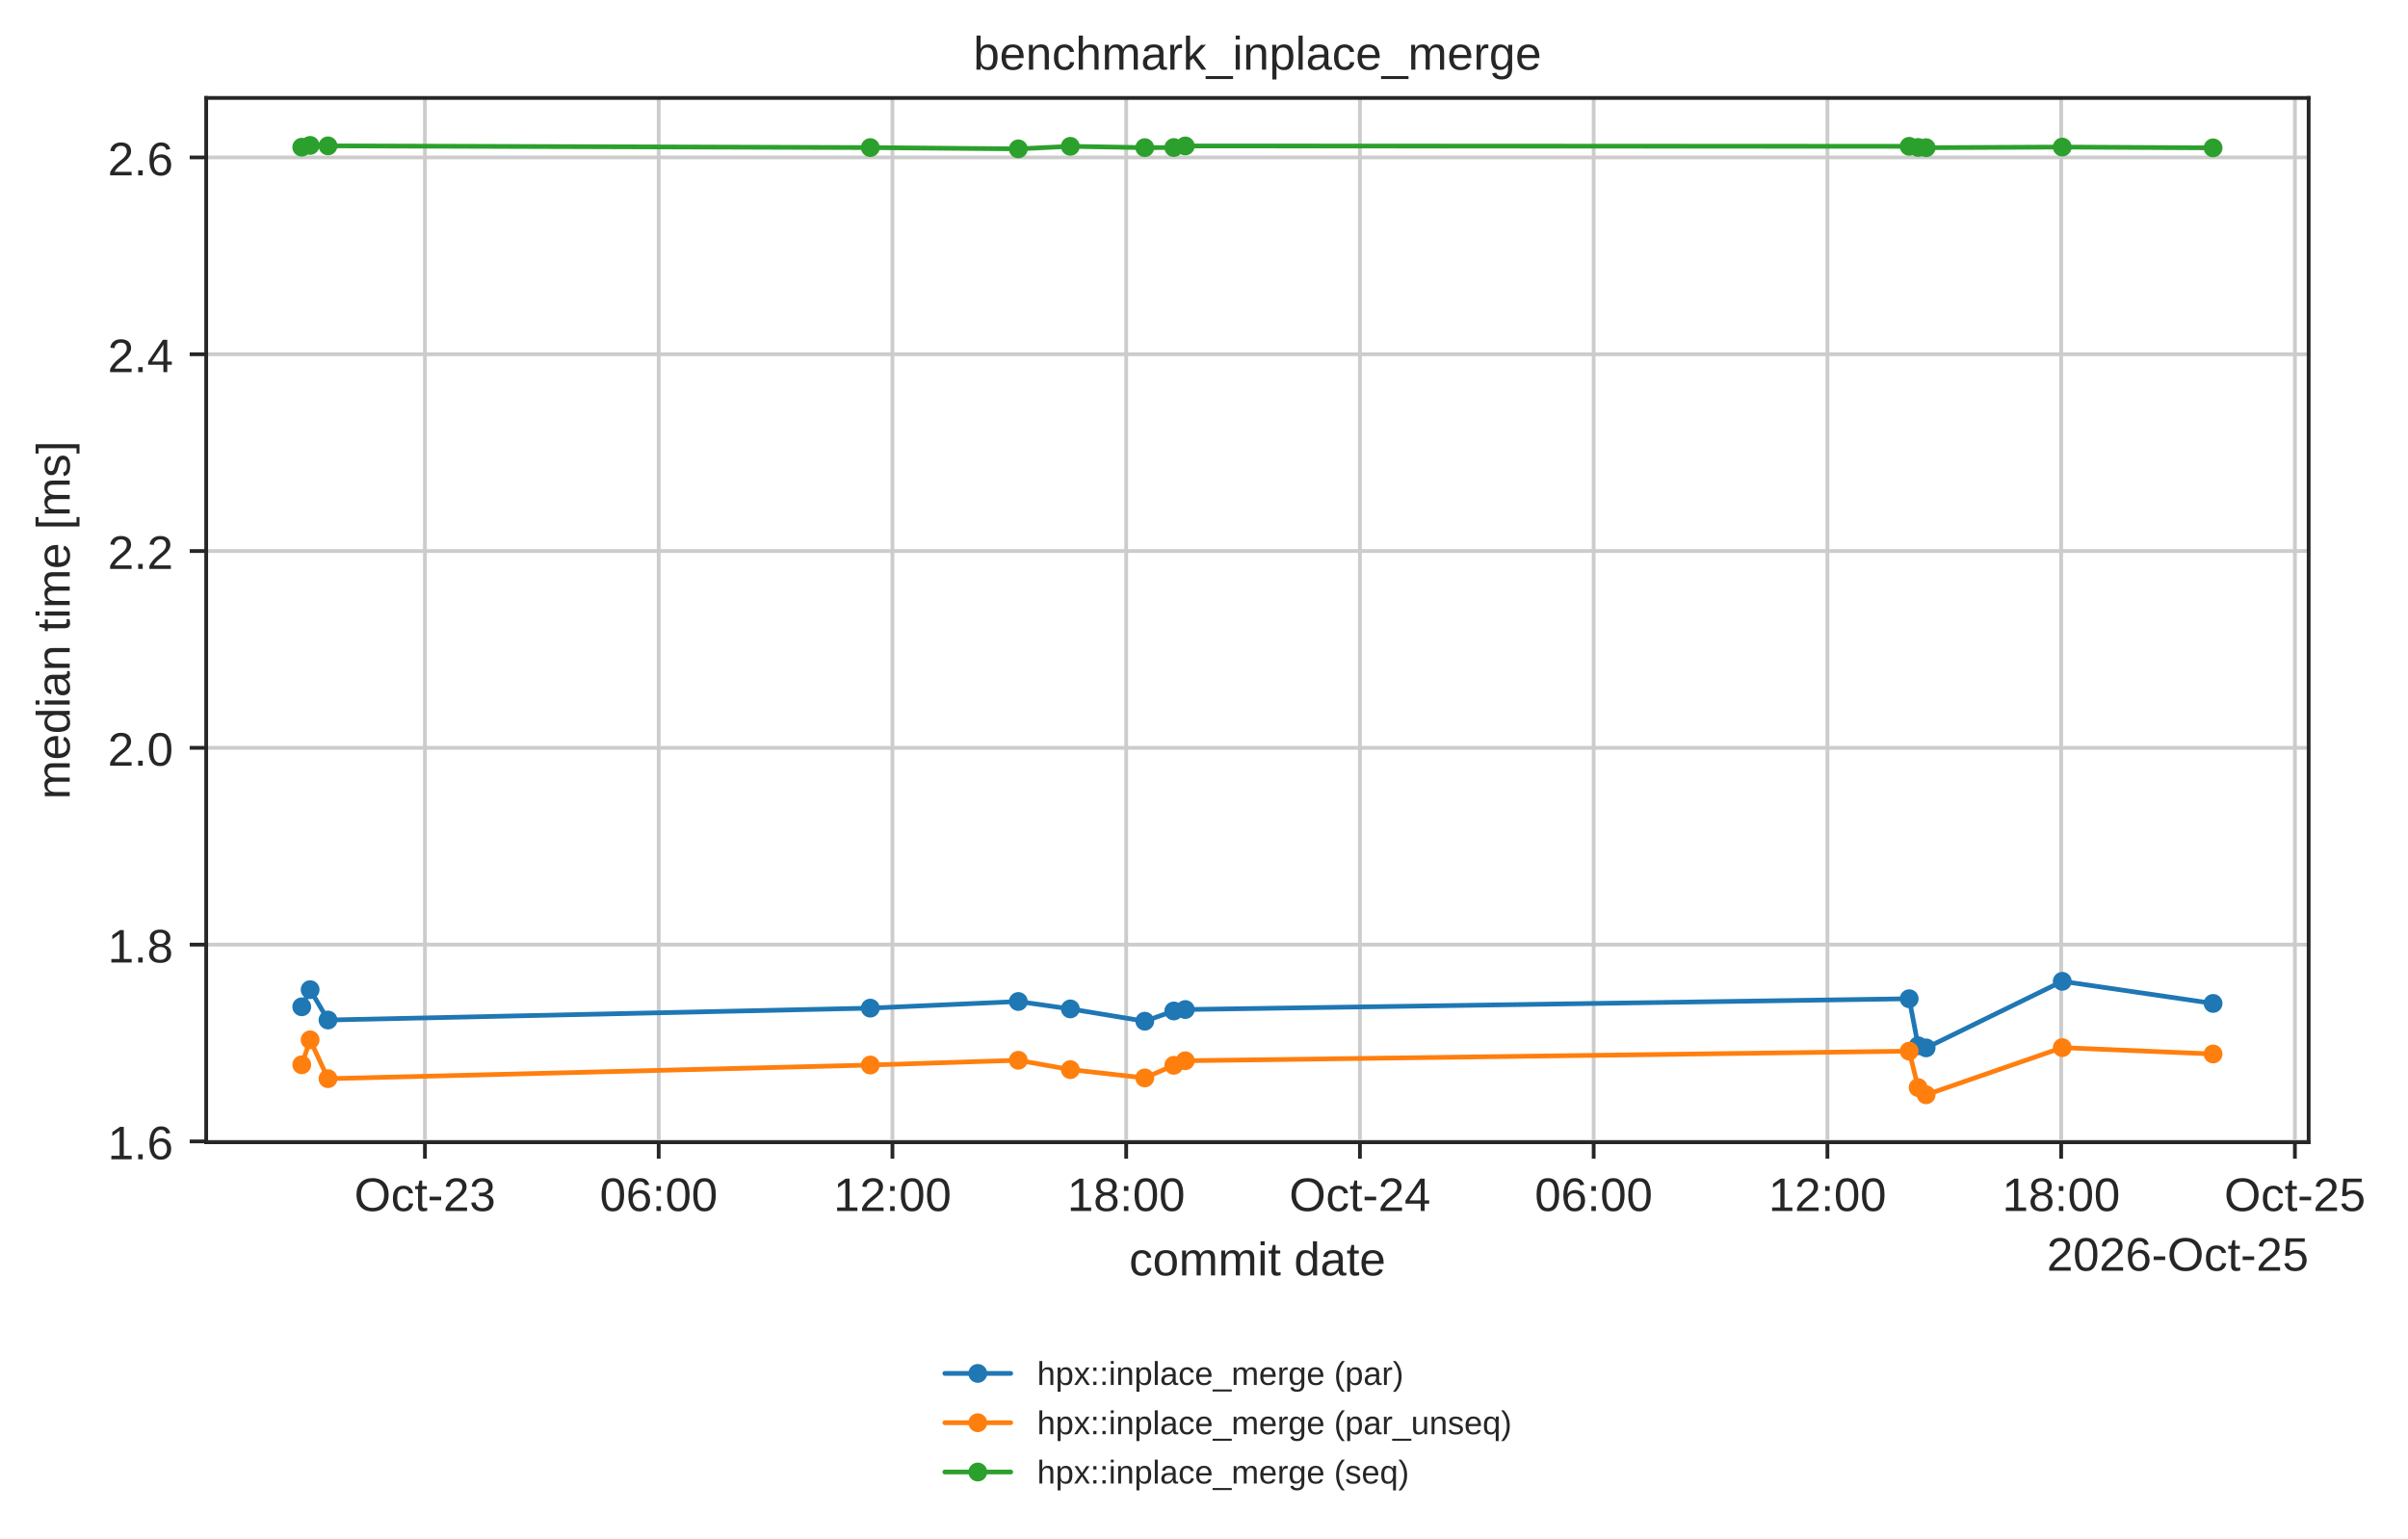
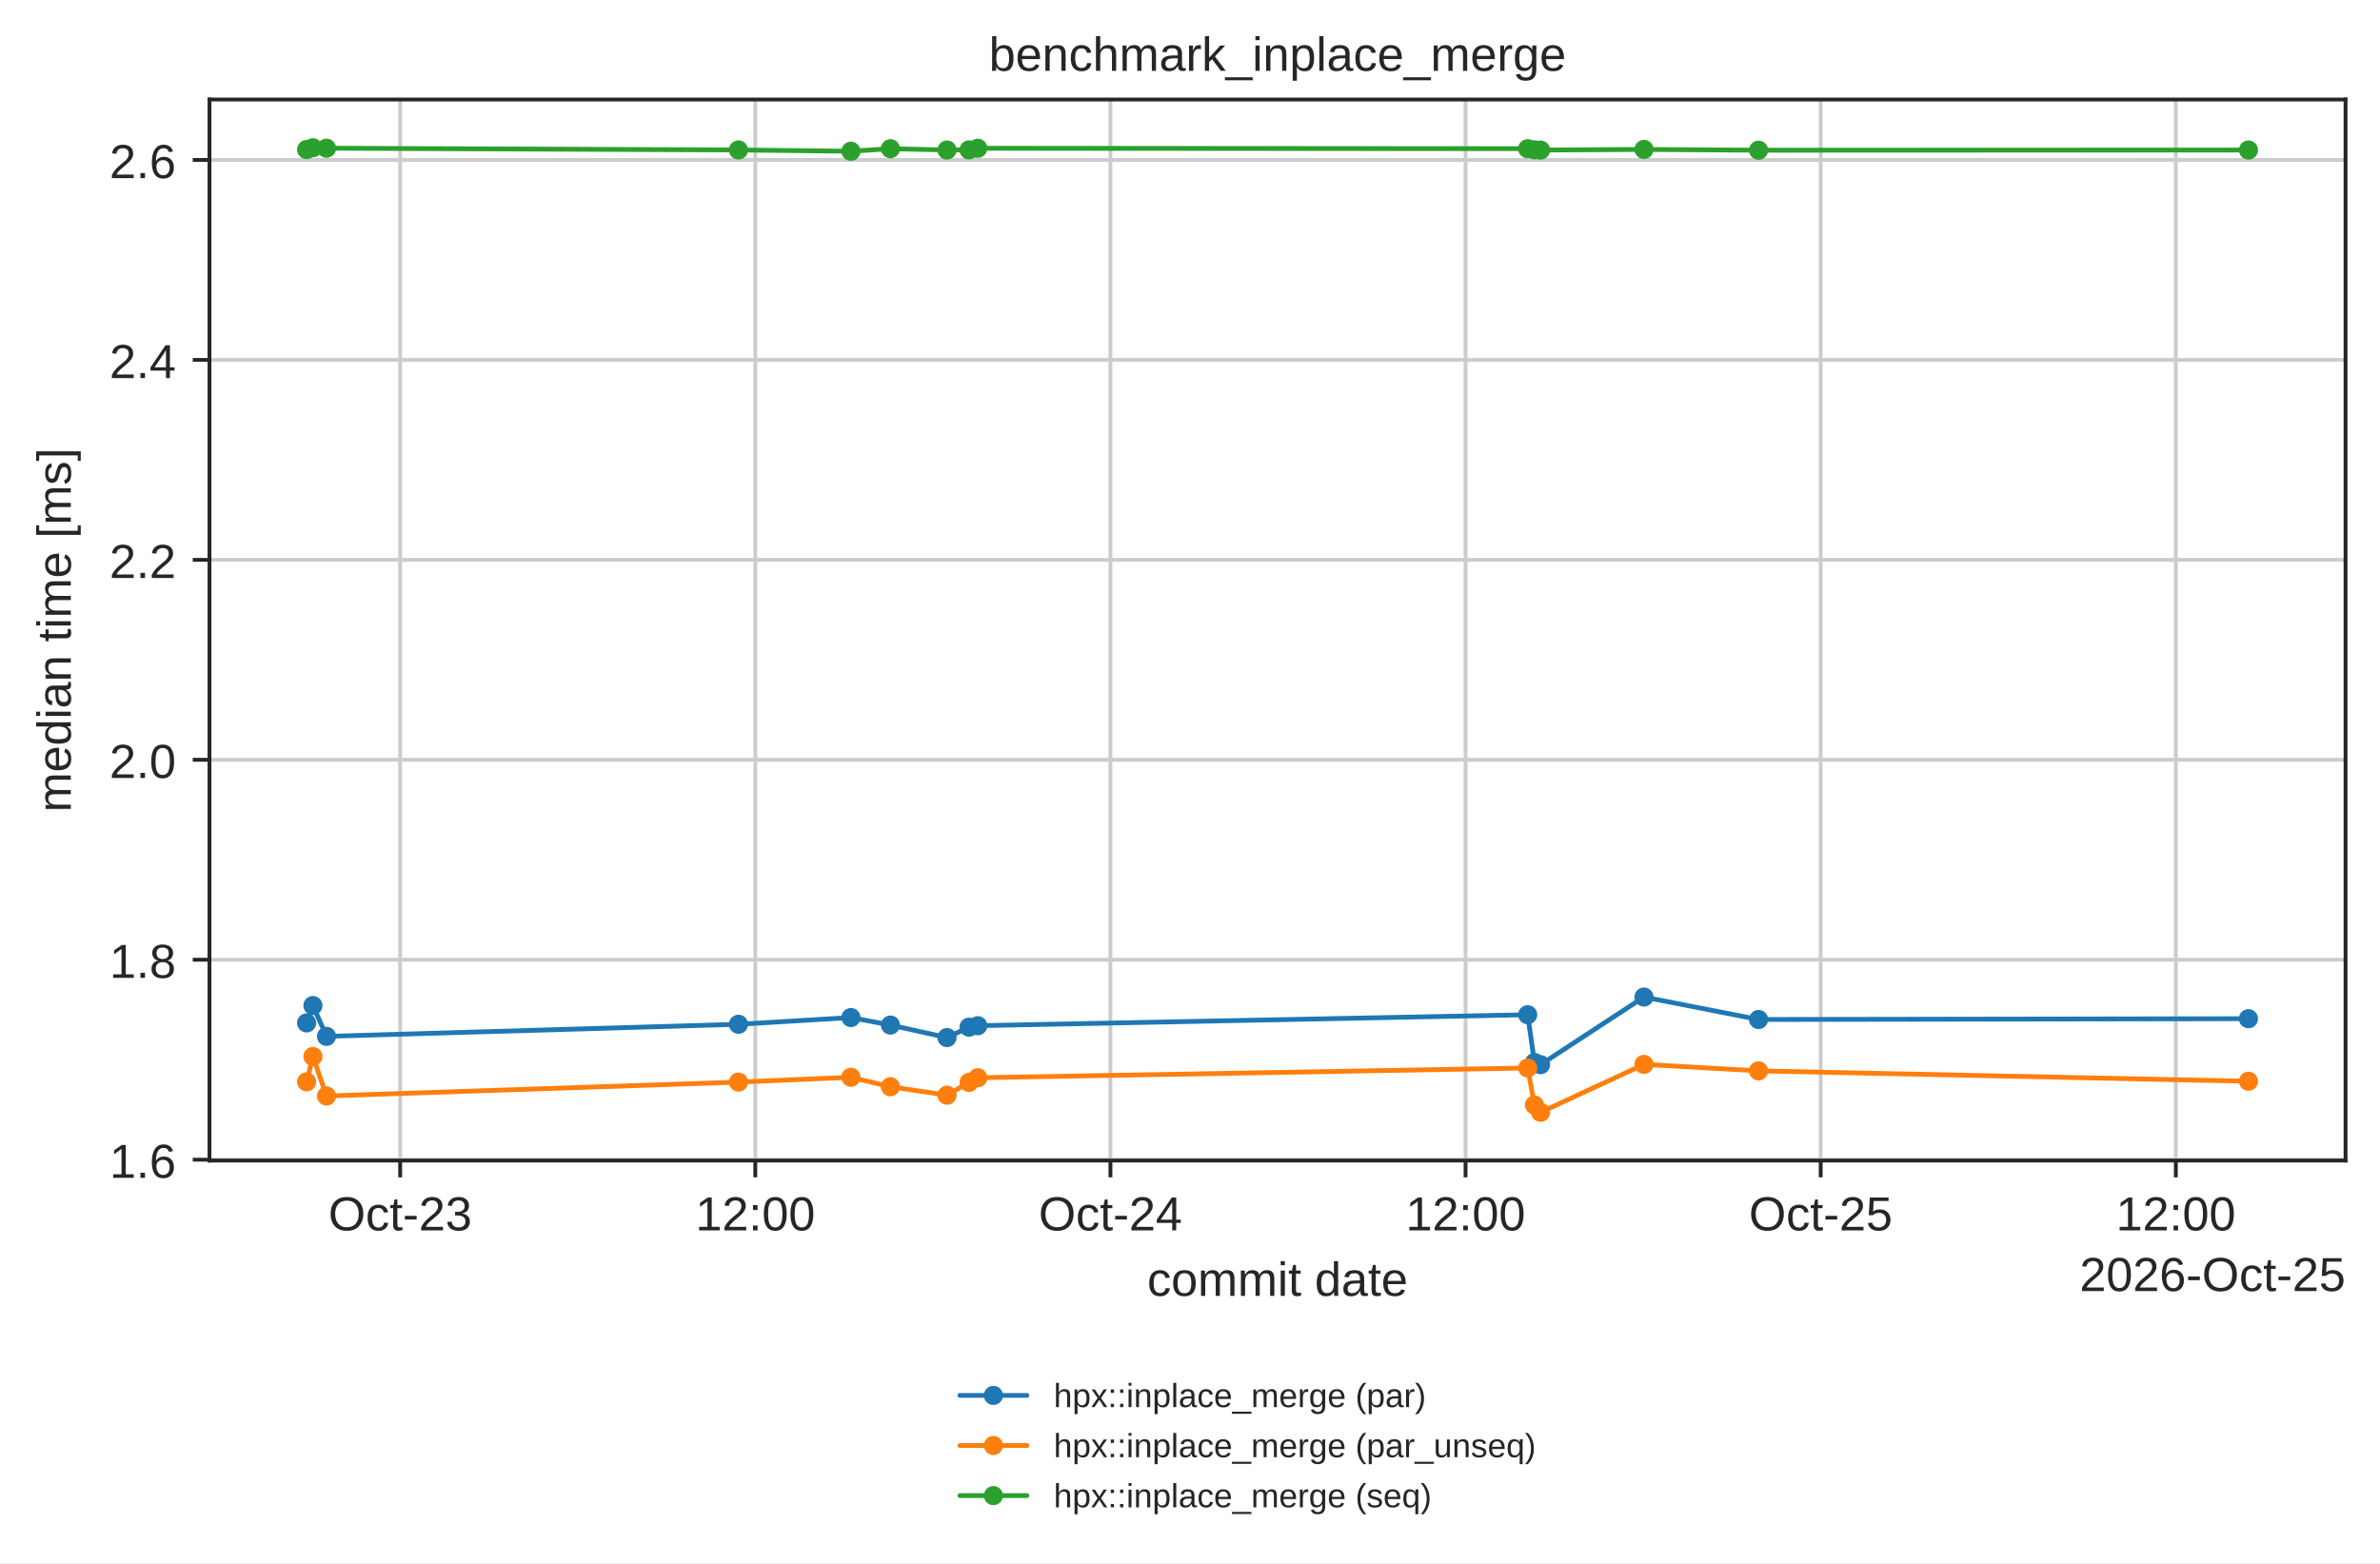
- <svg xmlns="http://www.w3.org/2000/svg" xmlns:xlink="http://www.w3.org/1999/xlink" width="511.275pt" height="326.683pt" viewBox="0 0 511.275 326.683" version="1.1">
+ <svg xmlns="http://www.w3.org/2000/svg" xmlns:xlink="http://www.w3.org/1999/xlink" width="497.381pt" height="326.683pt" viewBox="0 0 497.381 326.683" version="1.1">
  <defs>
    <style type="text/css">*{stroke-linejoin: round; stroke-linecap: butt}</style>
  </defs>
  <g id="figure_1">
    <g id="patch_1">
-       <path d="M 0 326.683  L 511.275 326.683  L 511.275 0  L 0 0  z " style="fill: #ffffff" />
+       <path d="M 0 326.683  L 497.381 326.683  L 497.381 0  L 0 0  z " style="fill: #ffffff" />
    </g>
    <g id="axes_1">
      <g id="patch_2">
        <path d="M 43.781 242.558  L 490.181 242.558  L 490.181 20.798  L 43.781 20.798  z " style="fill: #ffffff" />
      </g>
      <g id="matplotlib.axis_1">
        <g id="xtick_1">
          <g id="line2d_1">
-             <path d="M 90.226 242.558  L 90.226 20.798  " clip-path="url(#p42d5f2c684)" style="fill: none; stroke: #cccccc; stroke-width: 0.8; stroke-linecap: round" />
+             <path d="M 83.628 242.558  L 83.628 20.798  " clip-path="url(#p42d5f2c684)" style="fill: none; stroke: #cccccc; stroke-width: 0.8; stroke-linecap: round" />
          </g>
          <g id="line2d_2">
            <defs>
              <path id="mdfc5214045" d="M 0 0  L 0 3.5  " style="stroke: #262626; stroke-width: 0.8" />
            </defs>
            <g>
-               <use xlink:href="#mdfc5214045" x="90.226" y="242.558" style="fill: #262626; stroke: #262626; stroke-width: 0.8" />
+               <use xlink:href="#mdfc5214045" x="83.628" y="242.558" style="fill: #262626; stroke: #262626; stroke-width: 0.8" />
            </g>
          </g>
          <g id="text_1">
-             <text style="fill: #262626; font: 10px 'Arial', 'DejaVu Sans', 'Liberation Sans', 'Bitstream Vera Sans', sans-serif; text-anchor: middle" x="90.226" y="257.157" transform="rotate(-0 90.22648 257.1569)">Oct-23</text>
+             <text style="fill: #262626; font: 10px 'Arial', 'DejaVu Sans', 'Liberation Sans', 'Bitstream Vera Sans', sans-serif; text-anchor: middle" x="83.628" y="257.157" transform="rotate(-0 83.62803 257.1569)">Oct-23</text>
          </g>
        </g>
        <g id="xtick_2">
          <g id="line2d_3">
-             <path d="M 139.856 242.558  L 139.856 20.798  " clip-path="url(#p42d5f2c684)" style="fill: none; stroke: #cccccc; stroke-width: 0.8; stroke-linecap: round" />
+             <path d="M 157.845 242.558  L 157.845 20.798  " clip-path="url(#p42d5f2c684)" style="fill: none; stroke: #cccccc; stroke-width: 0.8; stroke-linecap: round" />
          </g>
          <g id="line2d_4">
            <g>
-               <use xlink:href="#mdfc5214045" x="139.856" y="242.558" style="fill: #262626; stroke: #262626; stroke-width: 0.8" />
+               <use xlink:href="#mdfc5214045" x="157.845" y="242.558" style="fill: #262626; stroke: #262626; stroke-width: 0.8" />
            </g>
          </g>
          <g id="text_2">
-             <text style="fill: #262626; font: 10px 'Arial', 'DejaVu Sans', 'Liberation Sans', 'Bitstream Vera Sans', sans-serif; text-anchor: middle" x="139.856" y="257.157" transform="rotate(-0 139.856 257.1569)">06:00</text>
+             <text style="fill: #262626; font: 10px 'Arial', 'DejaVu Sans', 'Liberation Sans', 'Bitstream Vera Sans', sans-serif; text-anchor: middle" x="157.845" y="257.157" transform="rotate(-0 157.8451 257.1569)">12:00</text>
          </g>
        </g>
        <g id="xtick_3">
          <g id="line2d_5">
-             <path d="M 189.486 242.558  L 189.486 20.798  " clip-path="url(#p42d5f2c684)" style="fill: none; stroke: #cccccc; stroke-width: 0.8; stroke-linecap: round" />
+             <path d="M 232.062 242.558  L 232.062 20.798  " clip-path="url(#p42d5f2c684)" style="fill: none; stroke: #cccccc; stroke-width: 0.8; stroke-linecap: round" />
          </g>
          <g id="line2d_6">
            <g>
-               <use xlink:href="#mdfc5214045" x="189.486" y="242.558" style="fill: #262626; stroke: #262626; stroke-width: 0.8" />
+               <use xlink:href="#mdfc5214045" x="232.062" y="242.558" style="fill: #262626; stroke: #262626; stroke-width: 0.8" />
            </g>
          </g>
          <g id="text_3">
-             <text style="fill: #262626; font: 10px 'Arial', 'DejaVu Sans', 'Liberation Sans', 'Bitstream Vera Sans', sans-serif; text-anchor: middle" x="189.486" y="257.157" transform="rotate(-0 189.4856 257.1569)">12:00</text>
+             <text style="fill: #262626; font: 10px 'Arial', 'DejaVu Sans', 'Liberation Sans', 'Bitstream Vera Sans', sans-serif; text-anchor: middle" x="232.062" y="257.157" transform="rotate(-0 232.0623 257.1569)">Oct-24</text>
          </g>
        </g>
        <g id="xtick_4">
          <g id="line2d_7">
-             <path d="M 239.115 242.558  L 239.115 20.798  " clip-path="url(#p42d5f2c684)" style="fill: none; stroke: #cccccc; stroke-width: 0.8; stroke-linecap: round" />
+             <path d="M 306.279 242.558  L 306.279 20.798  " clip-path="url(#p42d5f2c684)" style="fill: none; stroke: #cccccc; stroke-width: 0.8; stroke-linecap: round" />
          </g>
          <g id="line2d_8">
            <g>
-               <use xlink:href="#mdfc5214045" x="239.115" y="242.558" style="fill: #262626; stroke: #262626; stroke-width: 0.8" />
+               <use xlink:href="#mdfc5214045" x="306.279" y="242.558" style="fill: #262626; stroke: #262626; stroke-width: 0.8" />
            </g>
          </g>
          <g id="text_4">
-             <text style="fill: #262626; font: 10px 'Arial', 'DejaVu Sans', 'Liberation Sans', 'Bitstream Vera Sans', sans-serif; text-anchor: middle" x="239.115" y="257.157" transform="rotate(-0 239.1152 257.1569)">18:00</text>
+             <text style="fill: #262626; font: 10px 'Arial', 'DejaVu Sans', 'Liberation Sans', 'Bitstream Vera Sans', sans-serif; text-anchor: middle" x="306.279" y="257.157" transform="rotate(-0 306.2794 257.1569)">12:00</text>
          </g>
        </g>
        <g id="xtick_5">
          <g id="line2d_9">
-             <path d="M 288.745 242.558  L 288.745 20.798  " clip-path="url(#p42d5f2c684)" style="fill: none; stroke: #cccccc; stroke-width: 0.8; stroke-linecap: round" />
+             <path d="M 380.497 242.558  L 380.497 20.798  " clip-path="url(#p42d5f2c684)" style="fill: none; stroke: #cccccc; stroke-width: 0.8; stroke-linecap: round" />
          </g>
          <g id="line2d_10">
            <g>
-               <use xlink:href="#mdfc5214045" x="288.745" y="242.558" style="fill: #262626; stroke: #262626; stroke-width: 0.8" />
+               <use xlink:href="#mdfc5214045" x="380.497" y="242.558" style="fill: #262626; stroke: #262626; stroke-width: 0.8" />
            </g>
          </g>
          <g id="text_5">
-             <text style="fill: #262626; font: 10px 'Arial', 'DejaVu Sans', 'Liberation Sans', 'Bitstream Vera Sans', sans-serif; text-anchor: middle" x="288.745" y="257.157" transform="rotate(-0 288.7447 257.1569)">Oct-24</text>
+             <text style="fill: #262626; font: 10px 'Arial', 'DejaVu Sans', 'Liberation Sans', 'Bitstream Vera Sans', sans-serif; text-anchor: middle" x="380.497" y="257.157" transform="rotate(-0 380.4965 257.1569)">Oct-25</text>
          </g>
        </g>
        <g id="xtick_6">
          <g id="line2d_11">
-             <path d="M 338.374 242.558  L 338.374 20.798  " clip-path="url(#p42d5f2c684)" style="fill: none; stroke: #cccccc; stroke-width: 0.8; stroke-linecap: round" />
+             <path d="M 454.714 242.558  L 454.714 20.798  " clip-path="url(#p42d5f2c684)" style="fill: none; stroke: #cccccc; stroke-width: 0.8; stroke-linecap: round" />
          </g>
          <g id="line2d_12">
            <g>
-               <use xlink:href="#mdfc5214045" x="338.374" y="242.558" style="fill: #262626; stroke: #262626; stroke-width: 0.8" />
+               <use xlink:href="#mdfc5214045" x="454.714" y="242.558" style="fill: #262626; stroke: #262626; stroke-width: 0.8" />
            </g>
          </g>
          <g id="text_6">
-             <text style="fill: #262626; font: 10px 'Arial', 'DejaVu Sans', 'Liberation Sans', 'Bitstream Vera Sans', sans-serif; text-anchor: middle" x="338.374" y="257.157" transform="rotate(-0 338.3743 257.1569)">06:00</text>
-           </g>
-         </g>
-         <g id="xtick_7">
-           <g id="line2d_13">
-             <path d="M 388.004 242.558  L 388.004 20.798  " clip-path="url(#p42d5f2c684)" style="fill: none; stroke: #cccccc; stroke-width: 0.8; stroke-linecap: round" />
-           </g>
-           <g id="line2d_14">
-             <g>
-               <use xlink:href="#mdfc5214045" x="388.004" y="242.558" style="fill: #262626; stroke: #262626; stroke-width: 0.8" />
-             </g>
-           </g>
-           <g id="text_7">
-             <text style="fill: #262626; font: 10px 'Arial', 'DejaVu Sans', 'Liberation Sans', 'Bitstream Vera Sans', sans-serif; text-anchor: middle" x="388.004" y="257.157" transform="rotate(-0 388.0039 257.1569)">12:00</text>
-           </g>
-         </g>
-         <g id="xtick_8">
-           <g id="line2d_15">
-             <path d="M 437.633 242.558  L 437.633 20.798  " clip-path="url(#p42d5f2c684)" style="fill: none; stroke: #cccccc; stroke-width: 0.8; stroke-linecap: round" />
-           </g>
-           <g id="line2d_16">
-             <g>
-               <use xlink:href="#mdfc5214045" x="437.633" y="242.558" style="fill: #262626; stroke: #262626; stroke-width: 0.8" />
-             </g>
-           </g>
-           <g id="text_8">
-             <text style="fill: #262626; font: 10px 'Arial', 'DejaVu Sans', 'Liberation Sans', 'Bitstream Vera Sans', sans-serif; text-anchor: middle" x="437.633" y="257.157" transform="rotate(-0 437.6334 257.1569)">18:00</text>
-           </g>
-         </g>
-         <g id="xtick_9">
-           <g id="line2d_17">
-             <path d="M 487.263 242.558  L 487.263 20.798  " clip-path="url(#p42d5f2c684)" style="fill: none; stroke: #cccccc; stroke-width: 0.8; stroke-linecap: round" />
-           </g>
-           <g id="line2d_18">
-             <g>
-               <use xlink:href="#mdfc5214045" x="487.263" y="242.558" style="fill: #262626; stroke: #262626; stroke-width: 0.8" />
-             </g>
-           </g>
-           <g id="text_9">
-             <text style="fill: #262626; font: 10px 'Arial', 'DejaVu Sans', 'Liberation Sans', 'Bitstream Vera Sans', sans-serif; text-anchor: middle" x="487.263" y="257.157" transform="rotate(-0 487.263 257.1569)">Oct-25</text>
-           </g>
-         </g>
-         <g id="text_10">
+             <text style="fill: #262626; font: 10px 'Arial', 'DejaVu Sans', 'Liberation Sans', 'Bitstream Vera Sans', sans-serif; text-anchor: middle" x="454.714" y="257.157" transform="rotate(-0 454.7136 257.1569)">12:00</text>
+           </g>
+         </g>
+         <g id="text_7">
          <text style="fill: #262626; font: 10px 'Arial', 'DejaVu Sans', 'Liberation Sans', 'Bitstream Vera Sans', sans-serif; text-anchor: middle" x="266.981" y="270.835" transform="rotate(-0 266.9812 270.835)">commit date</text>
        </g>
-         <g id="text_11">
+         <g id="text_8">
          <text style="fill: #262626; font: 10px 'Arial', 'DejaVu Sans', 'Liberation Sans', 'Bitstream Vera Sans', sans-serif; text-anchor: end" x="490.181" y="269.835" transform="rotate(-0 490.1812 269.835)">2026-Oct-25</text>
        </g>
      </g>
      <g id="matplotlib.axis_2">
        <g id="ytick_1">
-           <g id="line2d_19">
+           <g id="line2d_13">
            <path d="M 43.781 242.374  L 490.181 242.374  " clip-path="url(#p42d5f2c684)" style="fill: none; stroke: #cccccc; stroke-width: 0.8; stroke-linecap: round" />
          </g>
-           <g id="line2d_20">
+           <g id="line2d_14">
            <defs>
              <path id="m414165cd4d" d="M 0 0  L -3.5 0  " style="stroke: #262626; stroke-width: 0.8" />
            </defs>
            <g>
              <use xlink:href="#m414165cd4d" x="43.781" y="242.374" style="fill: #262626; stroke: #262626; stroke-width: 0.8" />
            </g>
          </g>
+           <g id="text_9">
+             <text style="fill: #262626; font: 10px 'Arial', 'DejaVu Sans', 'Liberation Sans', 'Bitstream Vera Sans', sans-serif; text-anchor: end" x="36.781" y="246.173" transform="rotate(-0 36.78125 246.1732)">1.6</text>
+           </g>
+         </g>
+         <g id="ytick_2">
+           <g id="line2d_15">
+             <path d="M 43.781 200.586  L 490.181 200.586  " clip-path="url(#p42d5f2c684)" style="fill: none; stroke: #cccccc; stroke-width: 0.8; stroke-linecap: round" />
+           </g>
+           <g id="line2d_16">
+             <g>
+               <use xlink:href="#m414165cd4d" x="43.781" y="200.586" style="fill: #262626; stroke: #262626; stroke-width: 0.8" />
+             </g>
+           </g>
+           <g id="text_10">
+             <text style="fill: #262626; font: 10px 'Arial', 'DejaVu Sans', 'Liberation Sans', 'Bitstream Vera Sans', sans-serif; text-anchor: end" x="36.781" y="204.385" transform="rotate(-0 36.78125 204.3849)">1.8</text>
+           </g>
+         </g>
+         <g id="ytick_3">
+           <g id="line2d_17">
+             <path d="M 43.781 158.797  L 490.181 158.797  " clip-path="url(#p42d5f2c684)" style="fill: none; stroke: #cccccc; stroke-width: 0.8; stroke-linecap: round" />
+           </g>
+           <g id="line2d_18">
+             <g>
+               <use xlink:href="#m414165cd4d" x="43.781" y="158.797" style="fill: #262626; stroke: #262626; stroke-width: 0.8" />
+             </g>
+           </g>
+           <g id="text_11">
+             <text style="fill: #262626; font: 10px 'Arial', 'DejaVu Sans', 'Liberation Sans', 'Bitstream Vera Sans', sans-serif; text-anchor: end" x="36.781" y="162.596" transform="rotate(-0 36.78125 162.5965)">2.0</text>
+           </g>
+         </g>
+         <g id="ytick_4">
+           <g id="line2d_19">
+             <path d="M 43.781 117.009  L 490.181 117.009  " clip-path="url(#p42d5f2c684)" style="fill: none; stroke: #cccccc; stroke-width: 0.8; stroke-linecap: round" />
+           </g>
+           <g id="line2d_20">
+             <g>
+               <use xlink:href="#m414165cd4d" x="43.781" y="117.009" style="fill: #262626; stroke: #262626; stroke-width: 0.8" />
+             </g>
+           </g>
          <g id="text_12">
-             <text style="fill: #262626; font: 10px 'Arial', 'DejaVu Sans', 'Liberation Sans', 'Bitstream Vera Sans', sans-serif; text-anchor: end" x="36.781" y="246.173" transform="rotate(-0 36.78125 246.1732)">1.6</text>
-           </g>
-         </g>
-         <g id="ytick_2">
+             <text style="fill: #262626; font: 10px 'Arial', 'DejaVu Sans', 'Liberation Sans', 'Bitstream Vera Sans', sans-serif; text-anchor: end" x="36.781" y="120.808" transform="rotate(-0 36.78125 120.8081)">2.2</text>
+           </g>
+         </g>
+         <g id="ytick_5">
          <g id="line2d_21">
-             <path d="M 43.781 200.586  L 490.181 200.586  " clip-path="url(#p42d5f2c684)" style="fill: none; stroke: #cccccc; stroke-width: 0.8; stroke-linecap: round" />
+             <path d="M 43.781 75.221  L 490.181 75.221  " clip-path="url(#p42d5f2c684)" style="fill: none; stroke: #cccccc; stroke-width: 0.8; stroke-linecap: round" />
          </g>
          <g id="line2d_22">
            <g>
-               <use xlink:href="#m414165cd4d" x="43.781" y="200.586" style="fill: #262626; stroke: #262626; stroke-width: 0.8" />
+               <use xlink:href="#m414165cd4d" x="43.781" y="75.221" style="fill: #262626; stroke: #262626; stroke-width: 0.8" />
            </g>
          </g>
          <g id="text_13">
-             <text style="fill: #262626; font: 10px 'Arial', 'DejaVu Sans', 'Liberation Sans', 'Bitstream Vera Sans', sans-serif; text-anchor: end" x="36.781" y="204.385" transform="rotate(-0 36.78125 204.3849)">1.8</text>
-           </g>
-         </g>
-         <g id="ytick_3">
+             <text style="fill: #262626; font: 10px 'Arial', 'DejaVu Sans', 'Liberation Sans', 'Bitstream Vera Sans', sans-serif; text-anchor: end" x="36.781" y="79.02" transform="rotate(-0 36.78125 79.01972)">2.4</text>
+           </g>
+         </g>
+         <g id="ytick_6">
          <g id="line2d_23">
-             <path d="M 43.781 158.797  L 490.181 158.797  " clip-path="url(#p42d5f2c684)" style="fill: none; stroke: #cccccc; stroke-width: 0.8; stroke-linecap: round" />
+             <path d="M 43.781 33.432  L 490.181 33.432  " clip-path="url(#p42d5f2c684)" style="fill: none; stroke: #cccccc; stroke-width: 0.8; stroke-linecap: round" />
          </g>
          <g id="line2d_24">
            <g>
-               <use xlink:href="#m414165cd4d" x="43.781" y="158.797" style="fill: #262626; stroke: #262626; stroke-width: 0.8" />
+               <use xlink:href="#m414165cd4d" x="43.781" y="33.432" style="fill: #262626; stroke: #262626; stroke-width: 0.8" />
            </g>
          </g>
          <g id="text_14">
-             <text style="fill: #262626; font: 10px 'Arial', 'DejaVu Sans', 'Liberation Sans', 'Bitstream Vera Sans', sans-serif; text-anchor: end" x="36.781" y="162.596" transform="rotate(-0 36.78125 162.5965)">2.0</text>
-           </g>
-         </g>
-         <g id="ytick_4">
-           <g id="line2d_25">
-             <path d="M 43.781 117.009  L 490.181 117.009  " clip-path="url(#p42d5f2c684)" style="fill: none; stroke: #cccccc; stroke-width: 0.8; stroke-linecap: round" />
-           </g>
-           <g id="line2d_26">
-             <g>
-               <use xlink:href="#m414165cd4d" x="43.781" y="117.009" style="fill: #262626; stroke: #262626; stroke-width: 0.8" />
-             </g>
-           </g>
-           <g id="text_15">
-             <text style="fill: #262626; font: 10px 'Arial', 'DejaVu Sans', 'Liberation Sans', 'Bitstream Vera Sans', sans-serif; text-anchor: end" x="36.781" y="120.808" transform="rotate(-0 36.78125 120.8081)">2.2</text>
-           </g>
-         </g>
-         <g id="ytick_5">
-           <g id="line2d_27">
-             <path d="M 43.781 75.221  L 490.181 75.221  " clip-path="url(#p42d5f2c684)" style="fill: none; stroke: #cccccc; stroke-width: 0.8; stroke-linecap: round" />
-           </g>
-           <g id="line2d_28">
-             <g>
-               <use xlink:href="#m414165cd4d" x="43.781" y="75.221" style="fill: #262626; stroke: #262626; stroke-width: 0.8" />
-             </g>
-           </g>
-           <g id="text_16">
-             <text style="fill: #262626; font: 10px 'Arial', 'DejaVu Sans', 'Liberation Sans', 'Bitstream Vera Sans', sans-serif; text-anchor: end" x="36.781" y="79.02" transform="rotate(-0 36.78125 79.01972)">2.4</text>
-           </g>
-         </g>
-         <g id="ytick_6">
-           <g id="line2d_29">
-             <path d="M 43.781 33.432  L 490.181 33.432  " clip-path="url(#p42d5f2c684)" style="fill: none; stroke: #cccccc; stroke-width: 0.8; stroke-linecap: round" />
-           </g>
-           <g id="line2d_30">
-             <g>
-               <use xlink:href="#m414165cd4d" x="43.781" y="33.432" style="fill: #262626; stroke: #262626; stroke-width: 0.8" />
-             </g>
-           </g>
-           <g id="text_17">
            <text style="fill: #262626; font: 10px 'Arial', 'DejaVu Sans', 'Liberation Sans', 'Bitstream Vera Sans', sans-serif; text-anchor: end" x="36.781" y="37.231" transform="rotate(-0 36.78125 37.23134)">2.6</text>
          </g>
        </g>
-         <g id="text_18">
+         <g id="text_15">
          <text style="fill: #262626; font: 10px 'Arial', 'DejaVu Sans', 'Liberation Sans', 'Bitstream Vera Sans', sans-serif; text-anchor: middle" x="14.798" y="131.678" transform="rotate(-90 14.79844 131.6784)">median time [ms]</text>
        </g>
      </g>
-       <g id="line2d_31">
-         <path d="M 64.072 213.791  L 65.846 210.157  L 69.642 216.601  L 184.785 214.078  L 216.212 212.667  L 227.255 214.241  L 243.065 216.853  L 249.225 214.681  L 251.665 214.374  L 405.367 212.083  L 407.263 222.065  L 408.961 222.517  L 437.865 208.383  L 469.89 213.077  " clip-path="url(#p42d5f2c684)" style="fill: none; stroke: #1f77b4; stroke-linecap: round" />
+       <g id="line2d_25">
+         <path d="M 64.072 213.791  L 65.398 210.157  L 68.237 216.601  L 154.33 214.078  L 177.829 212.667  L 186.085 214.241  L 197.907 216.853  L 202.513 214.681  L 204.337 214.374  L 319.262 212.083  L 320.68 222.065  L 321.949 222.517  L 343.561 208.383  L 367.507 213.077  L 469.89 212.911  " clip-path="url(#p42d5f2c684)" style="fill: none; stroke: #1f77b4; stroke-linecap: round" />
        <defs>
          <path id="m20e5526daa" d="M 0 1.5  C 0.398 1.5 0.779 1.342 1.061 1.061  C 1.342 0.779 1.5 0.398 1.5 0  C 1.5 -0.398 1.342 -0.779 1.061 -1.061  C 0.779 -1.342 0.398 -1.5 0 -1.5  C -0.398 -1.5 -0.779 -1.342 -1.061 -1.061  C -1.342 -0.779 -1.5 -0.398 -1.5 0  C -1.5 0.398 -1.342 0.779 -1.061 1.061  C -0.779 1.342 -0.398 1.5 0 1.5  z " style="stroke: #1f77b4" />
        </defs>
        <g clip-path="url(#p42d5f2c684)">
          <use xlink:href="#m20e5526daa" x="64.072" y="213.791" style="fill: #1f77b4; stroke: #1f77b4" />
-           <use xlink:href="#m20e5526daa" x="65.846" y="210.157" style="fill: #1f77b4; stroke: #1f77b4" />
-           <use xlink:href="#m20e5526daa" x="69.642" y="216.601" style="fill: #1f77b4; stroke: #1f77b4" />
-           <use xlink:href="#m20e5526daa" x="184.785" y="214.078" style="fill: #1f77b4; stroke: #1f77b4" />
-           <use xlink:href="#m20e5526daa" x="216.212" y="212.667" style="fill: #1f77b4; stroke: #1f77b4" />
-           <use xlink:href="#m20e5526daa" x="227.255" y="214.241" style="fill: #1f77b4; stroke: #1f77b4" />
-           <use xlink:href="#m20e5526daa" x="243.065" y="216.853" style="fill: #1f77b4; stroke: #1f77b4" />
-           <use xlink:href="#m20e5526daa" x="249.225" y="214.681" style="fill: #1f77b4; stroke: #1f77b4" />
-           <use xlink:href="#m20e5526daa" x="251.665" y="214.374" style="fill: #1f77b4; stroke: #1f77b4" />
-           <use xlink:href="#m20e5526daa" x="405.367" y="212.083" style="fill: #1f77b4; stroke: #1f77b4" />
-           <use xlink:href="#m20e5526daa" x="407.263" y="222.065" style="fill: #1f77b4; stroke: #1f77b4" />
-           <use xlink:href="#m20e5526daa" x="408.961" y="222.517" style="fill: #1f77b4; stroke: #1f77b4" />
-           <use xlink:href="#m20e5526daa" x="437.865" y="208.383" style="fill: #1f77b4; stroke: #1f77b4" />
-           <use xlink:href="#m20e5526daa" x="469.89" y="213.077" style="fill: #1f77b4; stroke: #1f77b4" />
-         </g>
-       </g>
-       <g id="line2d_32">
-         <path d="M 64.072 226.105  L 65.846 220.811  L 69.642 229.06  L 184.785 226.161  L 216.212 225.149  L 227.255 227.131  L 243.065 228.897  L 249.225 226.219  L 251.665 225.251  L 405.367 223.211  L 407.263 230.943  L 408.961 232.478  L 437.865 222.46  L 469.89 223.813  " clip-path="url(#p42d5f2c684)" style="fill: none; stroke: #ff7f0e; stroke-linecap: round" />
+           <use xlink:href="#m20e5526daa" x="65.398" y="210.157" style="fill: #1f77b4; stroke: #1f77b4" />
+           <use xlink:href="#m20e5526daa" x="68.237" y="216.601" style="fill: #1f77b4; stroke: #1f77b4" />
+           <use xlink:href="#m20e5526daa" x="154.33" y="214.078" style="fill: #1f77b4; stroke: #1f77b4" />
+           <use xlink:href="#m20e5526daa" x="177.829" y="212.667" style="fill: #1f77b4; stroke: #1f77b4" />
+           <use xlink:href="#m20e5526daa" x="186.085" y="214.241" style="fill: #1f77b4; stroke: #1f77b4" />
+           <use xlink:href="#m20e5526daa" x="197.907" y="216.853" style="fill: #1f77b4; stroke: #1f77b4" />
+           <use xlink:href="#m20e5526daa" x="202.513" y="214.681" style="fill: #1f77b4; stroke: #1f77b4" />
+           <use xlink:href="#m20e5526daa" x="204.337" y="214.374" style="fill: #1f77b4; stroke: #1f77b4" />
+           <use xlink:href="#m20e5526daa" x="319.262" y="212.083" style="fill: #1f77b4; stroke: #1f77b4" />
+           <use xlink:href="#m20e5526daa" x="320.68" y="222.065" style="fill: #1f77b4; stroke: #1f77b4" />
+           <use xlink:href="#m20e5526daa" x="321.949" y="222.517" style="fill: #1f77b4; stroke: #1f77b4" />
+           <use xlink:href="#m20e5526daa" x="343.561" y="208.383" style="fill: #1f77b4; stroke: #1f77b4" />
+           <use xlink:href="#m20e5526daa" x="367.507" y="213.077" style="fill: #1f77b4; stroke: #1f77b4" />
+           <use xlink:href="#m20e5526daa" x="469.89" y="212.911" style="fill: #1f77b4; stroke: #1f77b4" />
+         </g>
+       </g>
+       <g id="line2d_26">
+         <path d="M 64.072 226.105  L 65.398 220.811  L 68.237 229.06  L 154.33 226.161  L 177.829 225.149  L 186.085 227.131  L 197.907 228.897  L 202.513 226.219  L 204.337 225.251  L 319.262 223.211  L 320.68 230.943  L 321.949 232.478  L 343.561 222.46  L 367.507 223.813  L 469.89 225.983  " clip-path="url(#p42d5f2c684)" style="fill: none; stroke: #ff7f0e; stroke-linecap: round" />
        <defs>
          <path id="m8123a8acb4" d="M 0 1.5  C 0.398 1.5 0.779 1.342 1.061 1.061  C 1.342 0.779 1.5 0.398 1.5 0  C 1.5 -0.398 1.342 -0.779 1.061 -1.061  C 0.779 -1.342 0.398 -1.5 0 -1.5  C -0.398 -1.5 -0.779 -1.342 -1.061 -1.061  C -1.342 -0.779 -1.5 -0.398 -1.5 0  C -1.5 0.398 -1.342 0.779 -1.061 1.061  C -0.779 1.342 -0.398 1.5 0 1.5  z " style="stroke: #ff7f0e" />
        </defs>
        <g clip-path="url(#p42d5f2c684)">
          <use xlink:href="#m8123a8acb4" x="64.072" y="226.105" style="fill: #ff7f0e; stroke: #ff7f0e" />
-           <use xlink:href="#m8123a8acb4" x="65.846" y="220.811" style="fill: #ff7f0e; stroke: #ff7f0e" />
-           <use xlink:href="#m8123a8acb4" x="69.642" y="229.06" style="fill: #ff7f0e; stroke: #ff7f0e" />
-           <use xlink:href="#m8123a8acb4" x="184.785" y="226.161" style="fill: #ff7f0e; stroke: #ff7f0e" />
-           <use xlink:href="#m8123a8acb4" x="216.212" y="225.149" style="fill: #ff7f0e; stroke: #ff7f0e" />
-           <use xlink:href="#m8123a8acb4" x="227.255" y="227.131" style="fill: #ff7f0e; stroke: #ff7f0e" />
-           <use xlink:href="#m8123a8acb4" x="243.065" y="228.897" style="fill: #ff7f0e; stroke: #ff7f0e" />
-           <use xlink:href="#m8123a8acb4" x="249.225" y="226.219" style="fill: #ff7f0e; stroke: #ff7f0e" />
-           <use xlink:href="#m8123a8acb4" x="251.665" y="225.251" style="fill: #ff7f0e; stroke: #ff7f0e" />
-           <use xlink:href="#m8123a8acb4" x="405.367" y="223.211" style="fill: #ff7f0e; stroke: #ff7f0e" />
-           <use xlink:href="#m8123a8acb4" x="407.263" y="230.943" style="fill: #ff7f0e; stroke: #ff7f0e" />
-           <use xlink:href="#m8123a8acb4" x="408.961" y="232.478" style="fill: #ff7f0e; stroke: #ff7f0e" />
-           <use xlink:href="#m8123a8acb4" x="437.865" y="222.46" style="fill: #ff7f0e; stroke: #ff7f0e" />
-           <use xlink:href="#m8123a8acb4" x="469.89" y="223.813" style="fill: #ff7f0e; stroke: #ff7f0e" />
-         </g>
-       </g>
-       <g id="line2d_33">
-         <path d="M 64.072 31.254  L 65.846 30.878  L 69.642 30.974  L 184.785 31.34  L 216.212 31.613  L 227.255 31.075  L 243.065 31.352  L 249.225 31.329  L 251.665 30.991  L 405.367 31.072  L 407.263 31.313  L 408.961 31.363  L 437.865 31.228  L 469.89 31.398  " clip-path="url(#p42d5f2c684)" style="fill: none; stroke: #2ca02c; stroke-linecap: round" />
+           <use xlink:href="#m8123a8acb4" x="65.398" y="220.811" style="fill: #ff7f0e; stroke: #ff7f0e" />
+           <use xlink:href="#m8123a8acb4" x="68.237" y="229.06" style="fill: #ff7f0e; stroke: #ff7f0e" />
+           <use xlink:href="#m8123a8acb4" x="154.33" y="226.161" style="fill: #ff7f0e; stroke: #ff7f0e" />
+           <use xlink:href="#m8123a8acb4" x="177.829" y="225.149" style="fill: #ff7f0e; stroke: #ff7f0e" />
+           <use xlink:href="#m8123a8acb4" x="186.085" y="227.131" style="fill: #ff7f0e; stroke: #ff7f0e" />
+           <use xlink:href="#m8123a8acb4" x="197.907" y="228.897" style="fill: #ff7f0e; stroke: #ff7f0e" />
+           <use xlink:href="#m8123a8acb4" x="202.513" y="226.219" style="fill: #ff7f0e; stroke: #ff7f0e" />
+           <use xlink:href="#m8123a8acb4" x="204.337" y="225.251" style="fill: #ff7f0e; stroke: #ff7f0e" />
+           <use xlink:href="#m8123a8acb4" x="319.262" y="223.211" style="fill: #ff7f0e; stroke: #ff7f0e" />
+           <use xlink:href="#m8123a8acb4" x="320.68" y="230.943" style="fill: #ff7f0e; stroke: #ff7f0e" />
+           <use xlink:href="#m8123a8acb4" x="321.949" y="232.478" style="fill: #ff7f0e; stroke: #ff7f0e" />
+           <use xlink:href="#m8123a8acb4" x="343.561" y="222.46" style="fill: #ff7f0e; stroke: #ff7f0e" />
+           <use xlink:href="#m8123a8acb4" x="367.507" y="223.813" style="fill: #ff7f0e; stroke: #ff7f0e" />
+           <use xlink:href="#m8123a8acb4" x="469.89" y="225.983" style="fill: #ff7f0e; stroke: #ff7f0e" />
+         </g>
+       </g>
+       <g id="line2d_27">
+         <path d="M 64.072 31.254  L 65.398 30.878  L 68.237 30.974  L 154.33 31.34  L 177.829 31.613  L 186.085 31.075  L 197.907 31.352  L 202.513 31.329  L 204.337 30.991  L 319.262 31.072  L 320.68 31.313  L 321.949 31.363  L 343.561 31.228  L 367.507 31.398  L 469.89 31.356  " clip-path="url(#p42d5f2c684)" style="fill: none; stroke: #2ca02c; stroke-linecap: round" />
        <defs>
          <path id="mc7b11249e2" d="M 0 1.5  C 0.398 1.5 0.779 1.342 1.061 1.061  C 1.342 0.779 1.5 0.398 1.5 0  C 1.5 -0.398 1.342 -0.779 1.061 -1.061  C 0.779 -1.342 0.398 -1.5 0 -1.5  C -0.398 -1.5 -0.779 -1.342 -1.061 -1.061  C -1.342 -0.779 -1.5 -0.398 -1.5 0  C -1.5 0.398 -1.342 0.779 -1.061 1.061  C -0.779 1.342 -0.398 1.5 0 1.5  z " style="stroke: #2ca02c" />
        </defs>
        <g clip-path="url(#p42d5f2c684)">
          <use xlink:href="#mc7b11249e2" x="64.072" y="31.254" style="fill: #2ca02c; stroke: #2ca02c" />
-           <use xlink:href="#mc7b11249e2" x="65.846" y="30.878" style="fill: #2ca02c; stroke: #2ca02c" />
-           <use xlink:href="#mc7b11249e2" x="69.642" y="30.974" style="fill: #2ca02c; stroke: #2ca02c" />
-           <use xlink:href="#mc7b11249e2" x="184.785" y="31.34" style="fill: #2ca02c; stroke: #2ca02c" />
-           <use xlink:href="#mc7b11249e2" x="216.212" y="31.613" style="fill: #2ca02c; stroke: #2ca02c" />
-           <use xlink:href="#mc7b11249e2" x="227.255" y="31.075" style="fill: #2ca02c; stroke: #2ca02c" />
-           <use xlink:href="#mc7b11249e2" x="243.065" y="31.352" style="fill: #2ca02c; stroke: #2ca02c" />
-           <use xlink:href="#mc7b11249e2" x="249.225" y="31.329" style="fill: #2ca02c; stroke: #2ca02c" />
-           <use xlink:href="#mc7b11249e2" x="251.665" y="30.991" style="fill: #2ca02c; stroke: #2ca02c" />
-           <use xlink:href="#mc7b11249e2" x="405.367" y="31.072" style="fill: #2ca02c; stroke: #2ca02c" />
-           <use xlink:href="#mc7b11249e2" x="407.263" y="31.313" style="fill: #2ca02c; stroke: #2ca02c" />
-           <use xlink:href="#mc7b11249e2" x="408.961" y="31.363" style="fill: #2ca02c; stroke: #2ca02c" />
-           <use xlink:href="#mc7b11249e2" x="437.865" y="31.228" style="fill: #2ca02c; stroke: #2ca02c" />
-           <use xlink:href="#mc7b11249e2" x="469.89" y="31.398" style="fill: #2ca02c; stroke: #2ca02c" />
+           <use xlink:href="#mc7b11249e2" x="65.398" y="30.878" style="fill: #2ca02c; stroke: #2ca02c" />
+           <use xlink:href="#mc7b11249e2" x="68.237" y="30.974" style="fill: #2ca02c; stroke: #2ca02c" />
+           <use xlink:href="#mc7b11249e2" x="154.33" y="31.34" style="fill: #2ca02c; stroke: #2ca02c" />
+           <use xlink:href="#mc7b11249e2" x="177.829" y="31.613" style="fill: #2ca02c; stroke: #2ca02c" />
+           <use xlink:href="#mc7b11249e2" x="186.085" y="31.075" style="fill: #2ca02c; stroke: #2ca02c" />
+           <use xlink:href="#mc7b11249e2" x="197.907" y="31.352" style="fill: #2ca02c; stroke: #2ca02c" />
+           <use xlink:href="#mc7b11249e2" x="202.513" y="31.329" style="fill: #2ca02c; stroke: #2ca02c" />
+           <use xlink:href="#mc7b11249e2" x="204.337" y="30.991" style="fill: #2ca02c; stroke: #2ca02c" />
+           <use xlink:href="#mc7b11249e2" x="319.262" y="31.072" style="fill: #2ca02c; stroke: #2ca02c" />
+           <use xlink:href="#mc7b11249e2" x="320.68" y="31.313" style="fill: #2ca02c; stroke: #2ca02c" />
+           <use xlink:href="#mc7b11249e2" x="321.949" y="31.363" style="fill: #2ca02c; stroke: #2ca02c" />
+           <use xlink:href="#mc7b11249e2" x="343.561" y="31.228" style="fill: #2ca02c; stroke: #2ca02c" />
+           <use xlink:href="#mc7b11249e2" x="367.507" y="31.398" style="fill: #2ca02c; stroke: #2ca02c" />
+           <use xlink:href="#mc7b11249e2" x="469.89" y="31.356" style="fill: #2ca02c; stroke: #2ca02c" />
        </g>
      </g>
      <g id="patch_3">
        <path d="M 43.781 242.558  L 43.781 20.798  " style="fill: none; stroke: #262626; stroke-width: 0.8; stroke-linejoin: miter; stroke-linecap: square" />
      </g>
      <g id="patch_4">
        <path d="M 490.181 242.558  L 490.181 20.798  " style="fill: none; stroke: #262626; stroke-width: 0.8; stroke-linejoin: miter; stroke-linecap: square" />
      </g>
      <g id="patch_5">
        <path d="M 43.781 242.558  L 490.181 242.558  " style="fill: none; stroke: #262626; stroke-width: 0.8; stroke-linejoin: miter; stroke-linecap: square" />
      </g>
      <g id="patch_6">
        <path d="M 43.781 20.798  L 490.181 20.798  " style="fill: none; stroke: #262626; stroke-width: 0.8; stroke-linejoin: miter; stroke-linecap: square" />
      </g>
-       <g id="text_19">
+       <g id="text_16">
        <text style="fill: #262626; font: 10px 'Arial', 'DejaVu Sans', 'Liberation Sans', 'Bitstream Vera Sans', sans-serif; text-anchor: middle" x="266.981" y="14.798" transform="rotate(-0 266.9812 14.79844)">benchmark_inplace_merge</text>
      </g>
      <g id="legend_1">
-         <g id="line2d_34">
+         <g id="line2d_28">
          <path d="M 200.604 291.644  L 207.604 291.644  L 214.604 291.644  " style="fill: none; stroke: #1f77b4; stroke-linecap: round" />
          <g>
            <use xlink:href="#m20e5526daa" x="207.604" y="291.644" style="fill: #1f77b4; stroke: #1f77b4" />
          </g>
        </g>
-         <g id="text_20">
+         <g id="text_17">
          <text style="fill: #262626; font: 7px 'Arial', 'DejaVu Sans', 'Liberation Sans', 'Bitstream Vera Sans', sans-serif; text-anchor: start" x="220.204" y="294.094" transform="rotate(-0 220.2038 294.0941)">hpx::inplace_merge (par)</text>
        </g>
-         <g id="line2d_35">
+         <g id="line2d_29">
          <path d="M 200.604 302.114  L 207.604 302.114  L 214.604 302.114  " style="fill: none; stroke: #ff7f0e; stroke-linecap: round" />
          <g>
            <use xlink:href="#m8123a8acb4" x="207.604" y="302.114" style="fill: #ff7f0e; stroke: #ff7f0e" />
          </g>
        </g>
-         <g id="text_21">
+         <g id="text_18">
          <text style="fill: #262626; font: 7px 'Arial', 'DejaVu Sans', 'Liberation Sans', 'Bitstream Vera Sans', sans-serif; text-anchor: start" x="220.204" y="304.564" transform="rotate(-0 220.2038 304.5635)">hpx::inplace_merge (par_unseq)</text>
        </g>
-         <g id="line2d_36">
+         <g id="line2d_30">
          <path d="M 200.604 312.583  L 207.604 312.583  L 214.604 312.583  " style="fill: none; stroke: #2ca02c; stroke-linecap: round" />
          <g>
            <use xlink:href="#mc7b11249e2" x="207.604" y="312.583" style="fill: #2ca02c; stroke: #2ca02c" />
          </g>
        </g>
-         <g id="text_22">
+         <g id="text_19">
          <text style="fill: #262626; font: 7px 'Arial', 'DejaVu Sans', 'Liberation Sans', 'Bitstream Vera Sans', sans-serif; text-anchor: start" x="220.204" y="315.033" transform="rotate(-0 220.2038 315.0329)">hpx::inplace_merge (seq)</text>
        </g>
      </g>
    </g>
  </g>
  <defs>
    <clipPath id="p42d5f2c684">
      <rect x="43.781" y="20.798" width="446.4" height="221.76" />
    </clipPath>
  </defs>
</svg>
